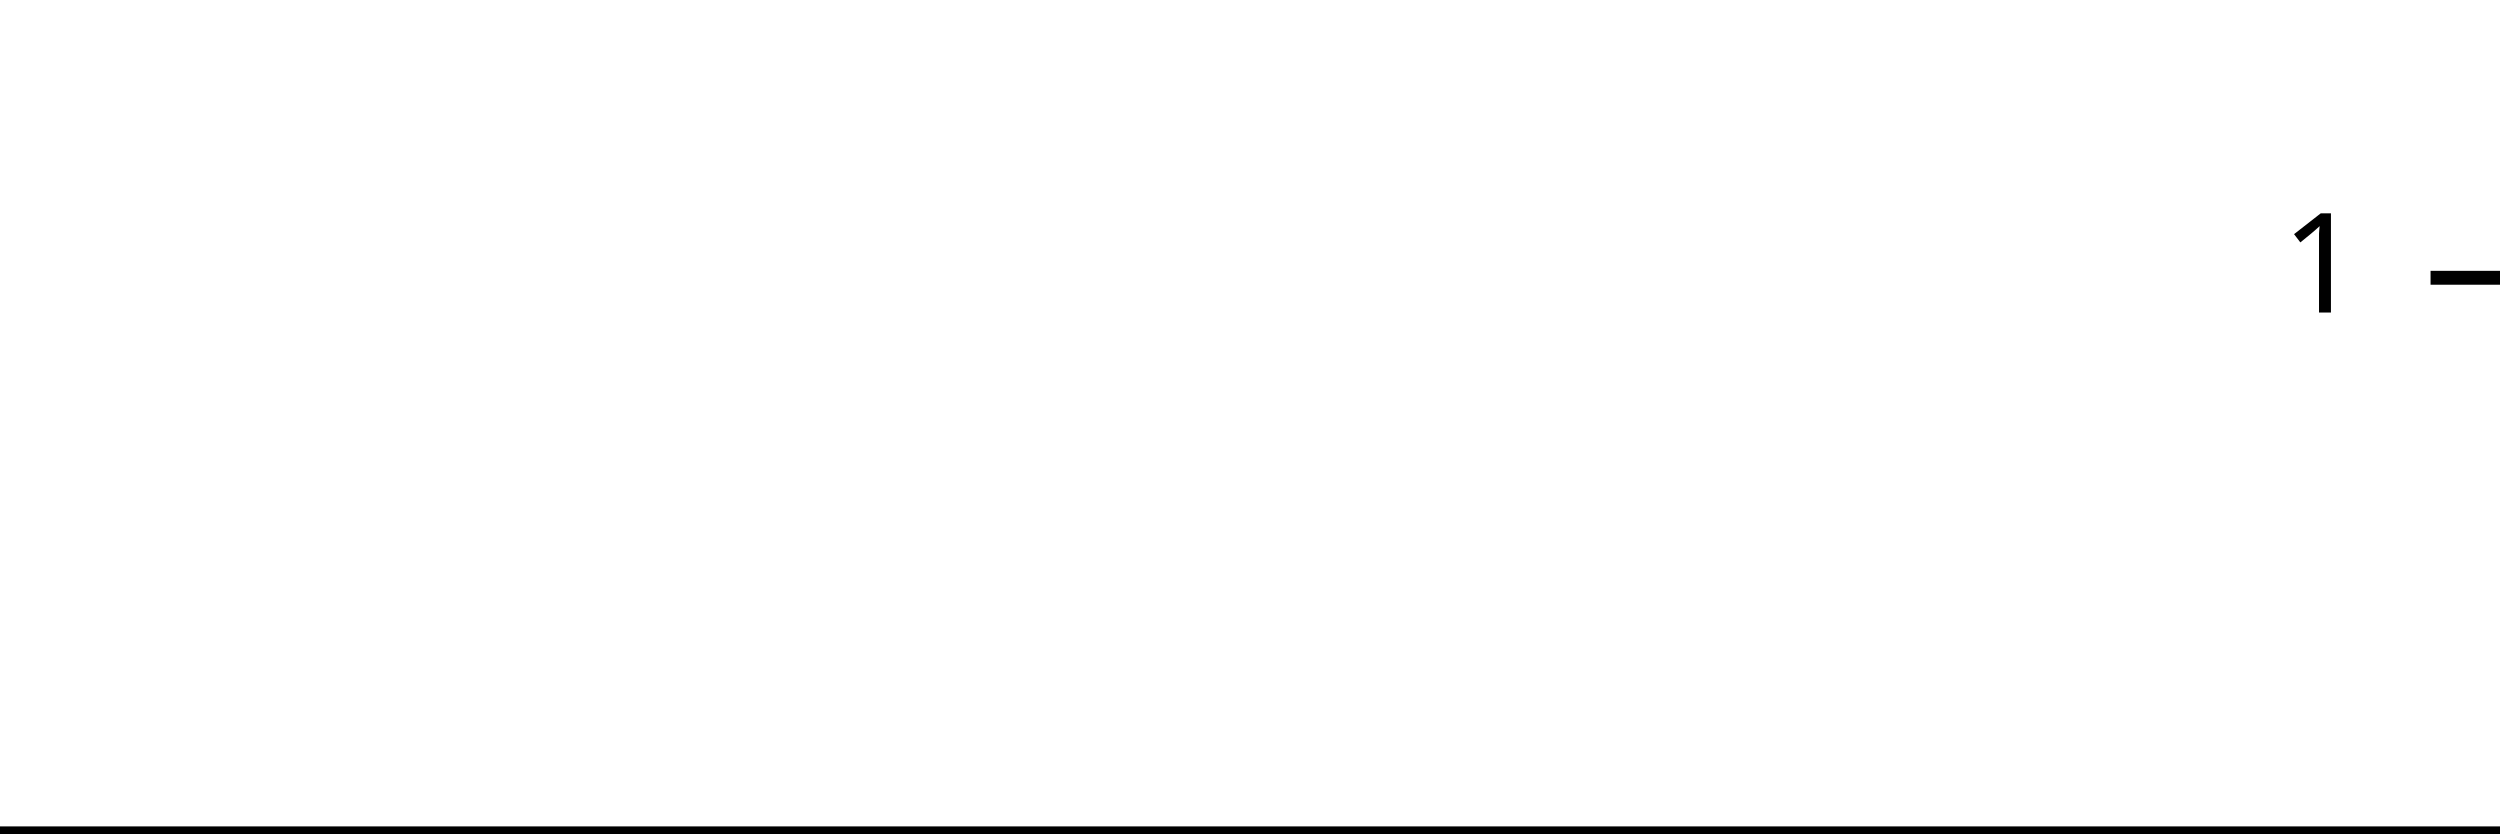
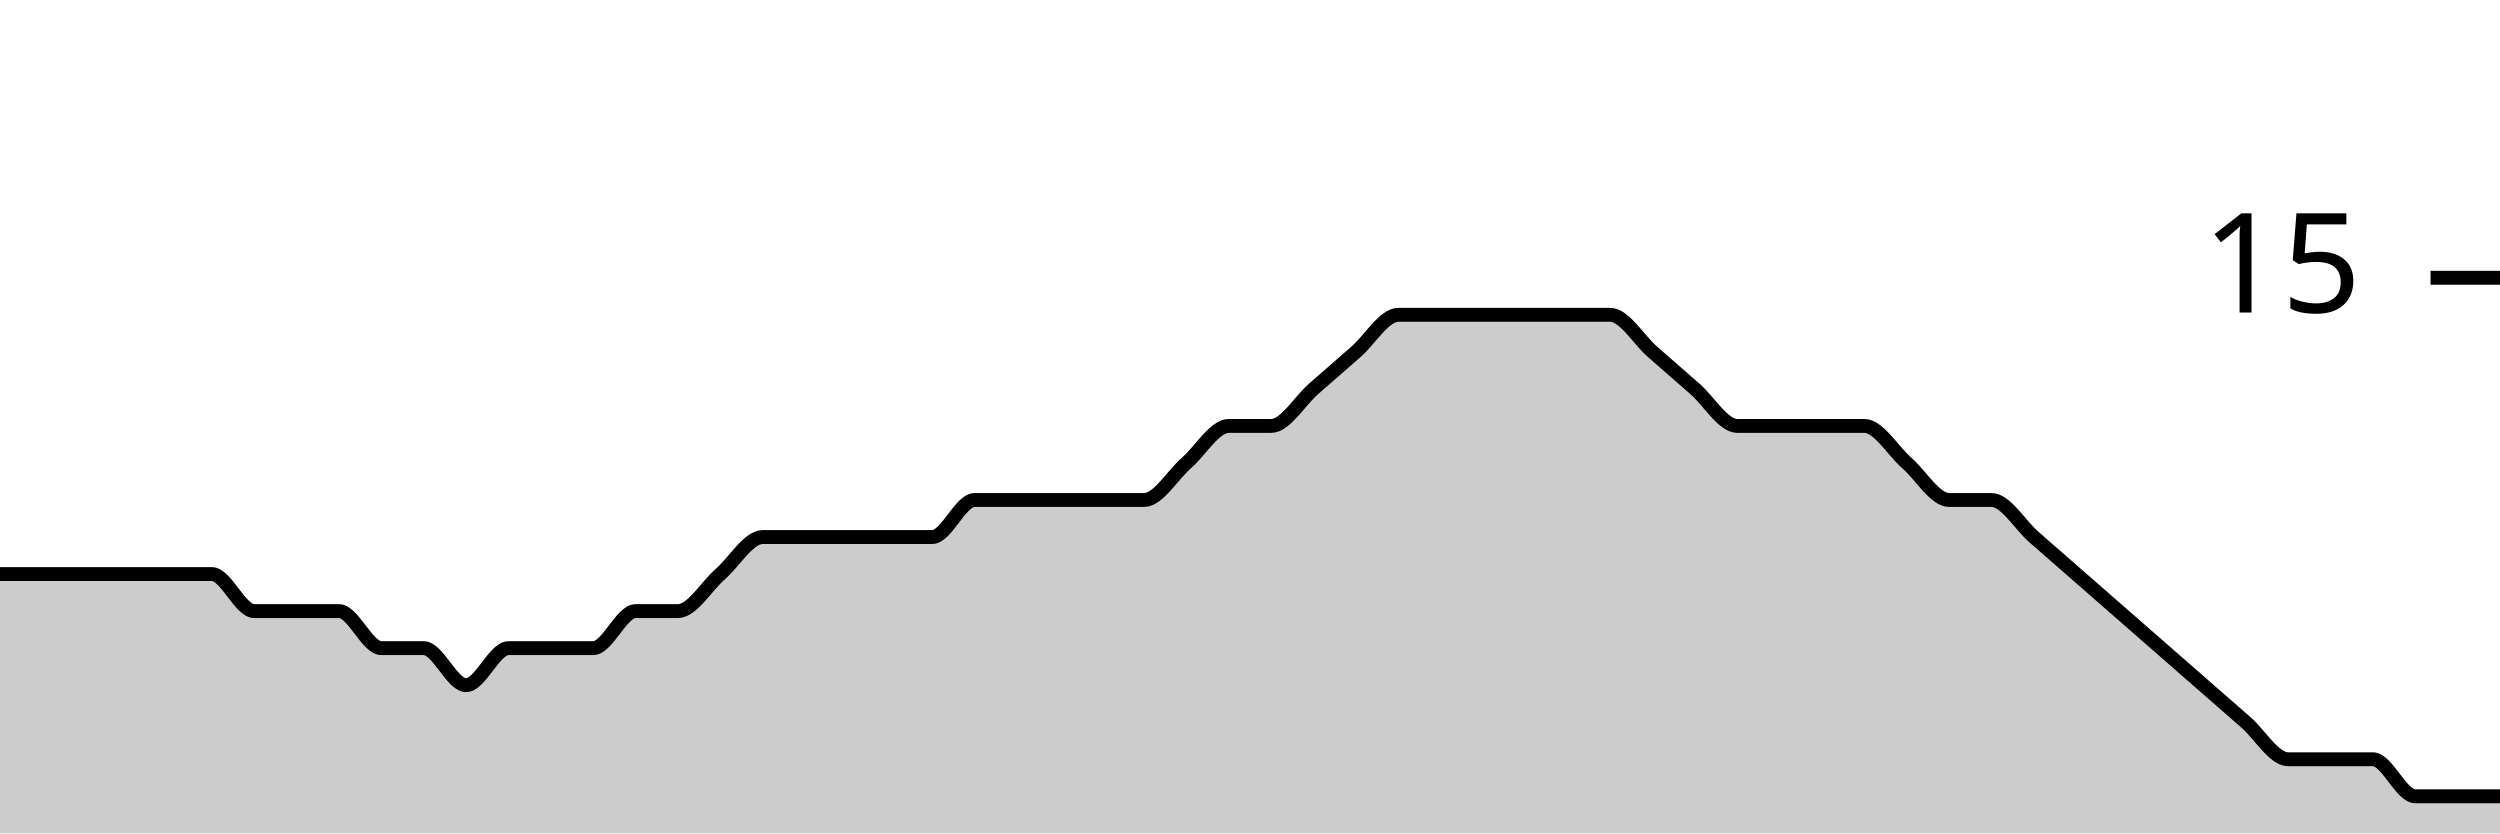
<svg xmlns="http://www.w3.org/2000/svg" viewBox="0 0 180 60">
  <g transform="translate(0,20)">
-     <path class="area" fill="rgba(0, 0, 0, 0.2)" d="M0,40C1.034,40,2.069,40,3.103,40C4.138,40,5.172,40,6.207,40C7.241,40,8.276,40,9.31,40C10.345,40,11.379,40,12.414,40C13.448,40,14.483,40,15.517,40C16.552,40,17.586,40,18.621,40C19.655,40,20.69,40,21.724,40C22.759,40,23.793,40,24.828,40C25.862,40,26.897,40,27.931,40C28.966,40,30,40,31.034,40C32.069,40,33.103,40,34.138,40C35.172,40,36.207,40,37.241,40C38.276,40,39.31,40,40.345,40C41.379,40,42.414,40,43.448,40C44.483,40,45.517,40,46.552,40C47.586,40,48.621,40,49.655,40C50.69,40,51.724,40,52.759,40C53.793,40,54.828,40,55.862,40C56.897,40,57.931,40,58.966,40C60,40,61.034,40,62.069,40C63.103,40,64.138,40,65.172,40C66.207,40,67.241,40,68.276,40C69.31,40,70.345,40,71.379,40C72.414,40,73.448,40,74.483,40C75.517,40,76.552,40,77.586,40C78.621,40,79.655,40,80.69,40C81.724,40,82.759,40,83.793,40C84.828,40,85.862,40,86.897,40C87.931,40,88.966,40,90,40C91.034,40,92.069,40,93.103,40C94.138,40,95.172,40,96.207,40C97.241,40,98.276,40,99.31,40C100.345,40,101.379,40,102.414,40C103.448,40,104.483,40,105.517,40C106.552,40,107.586,40,108.621,40C109.655,40,110.69,40,111.724,40C112.759,40,113.793,40,114.828,40C115.862,40,116.897,40,117.931,40C118.966,40,120,40,121.034,40C122.069,40,123.103,40,124.138,40C125.172,40,126.207,40,127.241,40C128.276,40,129.31,40,130.345,40C131.379,40,132.414,40,133.448,40C134.483,40,135.517,40,136.552,40C137.586,40,138.621,40,139.655,40C140.69,40,141.724,40,142.759,40C143.793,40,144.828,40,145.862,40C146.897,40,147.931,40,148.966,40C150,40,151.034,40,152.069,40C153.103,40,154.138,40,155.172,40C156.207,40,157.241,40,158.276,40C159.31,40,160.345,40,161.379,40C162.414,40,163.448,40,164.483,40C165.517,40,166.552,40,167.586,40C168.621,40,169.655,40,170.69,40C171.724,40,172.759,40,173.793,40C174.828,40,175.862,40,176.897,40C177.931,40,178.966,40,180,40L180,40C178.966,40,177.931,40,176.897,40C175.862,40,174.828,40,173.793,40C172.759,40,171.724,40,170.69,40C169.655,40,168.621,40,167.586,40C166.552,40,165.517,40,164.483,40C163.448,40,162.414,40,161.379,40C160.345,40,159.31,40,158.276,40C157.241,40,156.207,40,155.172,40C154.138,40,153.103,40,152.069,40C151.034,40,150,40,148.966,40C147.931,40,146.897,40,145.862,40C144.828,40,143.793,40,142.759,40C141.724,40,140.69,40,139.655,40C138.621,40,137.586,40,136.552,40C135.517,40,134.483,40,133.448,40C132.414,40,131.379,40,130.345,40C129.31,40,128.276,40,127.241,40C126.207,40,125.172,40,124.138,40C123.103,40,122.069,40,121.034,40C120,40,118.966,40,117.931,40C116.897,40,115.862,40,114.828,40C113.793,40,112.759,40,111.724,40C110.69,40,109.655,40,108.621,40C107.586,40,106.552,40,105.517,40C104.483,40,103.448,40,102.414,40C101.379,40,100.345,40,99.31,40C98.276,40,97.241,40,96.207,40C95.172,40,94.138,40,93.103,40C92.069,40,91.034,40,90,40C88.966,40,87.931,40,86.897,40C85.862,40,84.828,40,83.793,40C82.759,40,81.724,40,80.69,40C79.655,40,78.621,40,77.586,40C76.552,40,75.517,40,74.483,40C73.448,40,72.414,40,71.379,40C70.345,40,69.31,40,68.276,40C67.241,40,66.207,40,65.172,40C64.138,40,63.103,40,62.069,40C61.034,40,60,40,58.966,40C57.931,40,56.897,40,55.862,40C54.828,40,53.793,40,52.759,40C51.724,40,50.69,40,49.655,40C48.621,40,47.586,40,46.552,40C45.517,40,44.483,40,43.448,40C42.414,40,41.379,40,40.345,40C39.31,40,38.276,40,37.241,40C36.207,40,35.172,40,34.138,40C33.103,40,32.069,40,31.034,40C30,40,28.966,40,27.931,40C26.897,40,25.862,40,24.828,40C23.793,40,22.759,40,21.724,40C20.69,40,19.655,40,18.621,40C17.586,40,16.552,40,15.517,40C14.483,40,13.448,40,12.414,40C11.379,40,10.345,40,9.31,40C8.276,40,7.241,40,6.207,40C5.172,40,4.138,40,3.103,40C2.069,40,1.034,40,0,40Z" />
-     <path class="line" stroke="black" fill="none" d="M0,40C1.034,40,2.069,40,3.103,40C4.138,40,5.172,40,6.207,40C7.241,40,8.276,40,9.31,40C10.345,40,11.379,40,12.414,40C13.448,40,14.483,40,15.517,40C16.552,40,17.586,40,18.621,40C19.655,40,20.69,40,21.724,40C22.759,40,23.793,40,24.828,40C25.862,40,26.897,40,27.931,40C28.966,40,30,40,31.034,40C32.069,40,33.103,40,34.138,40C35.172,40,36.207,40,37.241,40C38.276,40,39.31,40,40.345,40C41.379,40,42.414,40,43.448,40C44.483,40,45.517,40,46.552,40C47.586,40,48.621,40,49.655,40C50.69,40,51.724,40,52.759,40C53.793,40,54.828,40,55.862,40C56.897,40,57.931,40,58.966,40C60,40,61.034,40,62.069,40C63.103,40,64.138,40,65.172,40C66.207,40,67.241,40,68.276,40C69.31,40,70.345,40,71.379,40C72.414,40,73.448,40,74.483,40C75.517,40,76.552,40,77.586,40C78.621,40,79.655,40,80.69,40C81.724,40,82.759,40,83.793,40C84.828,40,85.862,40,86.897,40C87.931,40,88.966,40,90,40C91.034,40,92.069,40,93.103,40C94.138,40,95.172,40,96.207,40C97.241,40,98.276,40,99.31,40C100.345,40,101.379,40,102.414,40C103.448,40,104.483,40,105.517,40C106.552,40,107.586,40,108.621,40C109.655,40,110.69,40,111.724,40C112.759,40,113.793,40,114.828,40C115.862,40,116.897,40,117.931,40C118.966,40,120,40,121.034,40C122.069,40,123.103,40,124.138,40C125.172,40,126.207,40,127.241,40C128.276,40,129.31,40,130.345,40C131.379,40,132.414,40,133.448,40C134.483,40,135.517,40,136.552,40C137.586,40,138.621,40,139.655,40C140.69,40,141.724,40,142.759,40C143.793,40,144.828,40,145.862,40C146.897,40,147.931,40,148.966,40C150,40,151.034,40,152.069,40C153.103,40,154.138,40,155.172,40C156.207,40,157.241,40,158.276,40C159.31,40,160.345,40,161.379,40C162.414,40,163.448,40,164.483,40C165.517,40,166.552,40,167.586,40C168.621,40,169.655,40,170.69,40C171.724,40,172.759,40,173.793,40C174.828,40,175.862,40,176.897,40C177.931,40,178.966,40,180,40" />
+     <path class="area" fill="rgba(0, 0, 0, 0.2)" d="M0,21.333C1.017,21.333,2.034,21.333,3.051,21.333C4.068,21.333,5.085,21.333,6.102,21.333C7.119,21.333,8.136,21.333,9.153,21.333C10.169,21.333,11.186,21.333,12.203,21.333C13.22,21.333,14.237,21.333,15.254,21.333C16.271,21.333,17.288,24,18.305,24C19.322,24,20.339,24,21.356,24C22.373,24,23.39,24,24.407,24C25.424,24,26.441,26.667,27.458,26.667C28.475,26.667,29.492,26.667,30.508,26.667C31.525,26.667,32.542,29.333,33.559,29.333C34.576,29.333,35.593,26.667,36.61,26.667C37.627,26.667,38.644,26.667,39.661,26.667C40.678,26.667,41.695,26.667,42.712,26.667C43.729,26.667,44.746,24,45.763,24C46.78,24,47.797,24,48.814,24C49.831,24,50.847,22.222,51.864,21.333C52.881,20.444,53.898,18.667,54.915,18.667C55.932,18.667,56.949,18.667,57.966,18.667C58.983,18.667,60,18.667,61.017,18.667C62.034,18.667,63.051,18.667,64.068,18.667C65.085,18.667,66.102,18.667,67.119,18.667C68.136,18.667,69.153,16,70.169,16C71.186,16,72.203,16,73.22,16C74.237,16,75.254,16,76.271,16C77.288,16,78.305,16,79.322,16C80.339,16,81.356,16,82.373,16C83.39,16,84.407,14.222,85.424,13.333C86.441,12.444,87.458,10.667,88.475,10.667C89.492,10.667,90.508,10.667,91.525,10.667C92.542,10.667,93.559,8.889,94.576,8C95.593,7.111,96.61,6.222,97.627,5.333C98.644,4.444,99.661,2.667,100.678,2.667C101.695,2.667,102.712,2.667,103.729,2.667C104.746,2.667,105.763,2.667,106.78,2.667C107.797,2.667,108.814,2.667,109.831,2.667C110.847,2.667,111.864,2.667,112.881,2.667C113.898,2.667,114.915,2.667,115.932,2.667C116.949,2.667,117.966,4.444,118.983,5.333C120,6.222,121.017,7.111,122.034,8C123.051,8.889,124.068,10.667,125.085,10.667C126.102,10.667,127.119,10.667,128.136,10.667C129.153,10.667,130.169,10.667,131.186,10.667C132.203,10.667,133.22,10.667,134.237,10.667C135.254,10.667,136.271,12.444,137.288,13.333C138.305,14.222,139.322,16,140.339,16C141.356,16,142.373,16,143.39,16C144.407,16,145.424,17.778,146.441,18.667C147.458,19.556,148.475,20.444,149.492,21.333C150.508,22.222,151.525,23.111,152.542,24C153.559,24.889,154.576,25.778,155.593,26.667C156.61,27.556,157.627,28.444,158.644,29.333C159.661,30.222,160.678,31.111,161.695,32C162.712,32.889,163.729,34.667,164.746,34.667C165.763,34.667,166.78,34.667,167.797,34.667C168.814,34.667,169.831,34.667,170.847,34.667C171.864,34.667,172.881,37.333,173.898,37.333C174.915,37.333,175.932,37.333,176.949,37.333C177.966,37.333,178.983,37.333,180,37.333L180,40C178.983,40,177.966,40,176.949,40C175.932,40,174.915,40,173.898,40C172.881,40,171.864,40,170.847,40C169.831,40,168.814,40,167.797,40C166.78,40,165.763,40,164.746,40C163.729,40,162.712,40,161.695,40C160.678,40,159.661,40,158.644,40C157.627,40,156.61,40,155.593,40C154.576,40,153.559,40,152.542,40C151.525,40,150.508,40,149.492,40C148.475,40,147.458,40,146.441,40C145.424,40,144.407,40,143.39,40C142.373,40,141.356,40,140.339,40C139.322,40,138.305,40,137.288,40C136.271,40,135.254,40,134.237,40C133.22,40,132.203,40,131.186,40C130.169,40,129.153,40,128.136,40C127.119,40,126.102,40,125.085,40C124.068,40,123.051,40,122.034,40C121.017,40,120,40,118.983,40C117.966,40,116.949,40,115.932,40C114.915,40,113.898,40,112.881,40C111.864,40,110.847,40,109.831,40C108.814,40,107.797,40,106.78,40C105.763,40,104.746,40,103.729,40C102.712,40,101.695,40,100.678,40C99.661,40,98.644,40,97.627,40C96.61,40,95.593,40,94.576,40C93.559,40,92.542,40,91.525,40C90.508,40,89.492,40,88.475,40C87.458,40,86.441,40,85.424,40C84.407,40,83.39,40,82.373,40C81.356,40,80.339,40,79.322,40C78.305,40,77.288,40,76.271,40C75.254,40,74.237,40,73.22,40C72.203,40,71.186,40,70.169,40C69.153,40,68.136,40,67.119,40C66.102,40,65.085,40,64.068,40C63.051,40,62.034,40,61.017,40C60,40,58.983,40,57.966,40C56.949,40,55.932,40,54.915,40C53.898,40,52.881,40,51.864,40C50.847,40,49.831,40,48.814,40C47.797,40,46.78,40,45.763,40C44.746,40,43.729,40,42.712,40C41.695,40,40.678,40,39.661,40C38.644,40,37.627,40,36.61,40C35.593,40,34.576,40,33.559,40C32.542,40,31.525,40,30.508,40C29.492,40,28.475,40,27.458,40C26.441,40,25.424,40,24.407,40C23.39,40,22.373,40,21.356,40C20.339,40,19.322,40,18.305,40C17.288,40,16.271,40,15.254,40C14.237,40,13.22,40,12.203,40C11.186,40,10.169,40,9.153,40C8.136,40,7.119,40,6.102,40C5.085,40,4.068,40,3.051,40C2.034,40,1.017,40,0,40Z" />
+     <path class="line" stroke="black" fill="none" d="M0,21.333C1.017,21.333,2.034,21.333,3.051,21.333C4.068,21.333,5.085,21.333,6.102,21.333C7.119,21.333,8.136,21.333,9.153,21.333C10.169,21.333,11.186,21.333,12.203,21.333C13.22,21.333,14.237,21.333,15.254,21.333C16.271,21.333,17.288,24,18.305,24C19.322,24,20.339,24,21.356,24C22.373,24,23.39,24,24.407,24C25.424,24,26.441,26.667,27.458,26.667C28.475,26.667,29.492,26.667,30.508,26.667C31.525,26.667,32.542,29.333,33.559,29.333C34.576,29.333,35.593,26.667,36.61,26.667C37.627,26.667,38.644,26.667,39.661,26.667C40.678,26.667,41.695,26.667,42.712,26.667C43.729,26.667,44.746,24,45.763,24C46.78,24,47.797,24,48.814,24C49.831,24,50.847,22.222,51.864,21.333C52.881,20.444,53.898,18.667,54.915,18.667C55.932,18.667,56.949,18.667,57.966,18.667C58.983,18.667,60,18.667,61.017,18.667C62.034,18.667,63.051,18.667,64.068,18.667C65.085,18.667,66.102,18.667,67.119,18.667C68.136,18.667,69.153,16,70.169,16C71.186,16,72.203,16,73.22,16C74.237,16,75.254,16,76.271,16C77.288,16,78.305,16,79.322,16C80.339,16,81.356,16,82.373,16C83.39,16,84.407,14.222,85.424,13.333C86.441,12.444,87.458,10.667,88.475,10.667C89.492,10.667,90.508,10.667,91.525,10.667C92.542,10.667,93.559,8.889,94.576,8C95.593,7.111,96.61,6.222,97.627,5.333C98.644,4.444,99.661,2.667,100.678,2.667C101.695,2.667,102.712,2.667,103.729,2.667C104.746,2.667,105.763,2.667,106.78,2.667C107.797,2.667,108.814,2.667,109.831,2.667C110.847,2.667,111.864,2.667,112.881,2.667C113.898,2.667,114.915,2.667,115.932,2.667C116.949,2.667,117.966,4.444,118.983,5.333C120,6.222,121.017,7.111,122.034,8C123.051,8.889,124.068,10.667,125.085,10.667C126.102,10.667,127.119,10.667,128.136,10.667C129.153,10.667,130.169,10.667,131.186,10.667C132.203,10.667,133.22,10.667,134.237,10.667C135.254,10.667,136.271,12.444,137.288,13.333C138.305,14.222,139.322,16,140.339,16C141.356,16,142.373,16,143.39,16C144.407,16,145.424,17.778,146.441,18.667C147.458,19.556,148.475,20.444,149.492,21.333C150.508,22.222,151.525,23.111,152.542,24C153.559,24.889,154.576,25.778,155.593,26.667C156.61,27.556,157.627,28.444,158.644,29.333C159.661,30.222,160.678,31.111,161.695,32C162.712,32.889,163.729,34.667,164.746,34.667C165.763,34.667,166.78,34.667,167.797,34.667C168.814,34.667,169.831,34.667,170.847,34.667C171.864,34.667,172.881,37.333,173.898,37.333C174.915,37.333,175.932,37.333,176.949,37.333C177.966,37.333,178.983,37.333,180,37.333" />
    <path class="axis-ceiling" stroke-width="1" stroke="black" fill="none" d="M175,0L180,0" />
-     <text class="axis-ceiling-label" font-family="sans-serif" text-anchor="end" font-size="10px" x="170" y="2.5">1</text>
+     <text class="axis-ceiling-label" font-family="sans-serif" text-anchor="end" font-size="10px" x="170" y="2.5">15</text>
  </g>
</svg>
